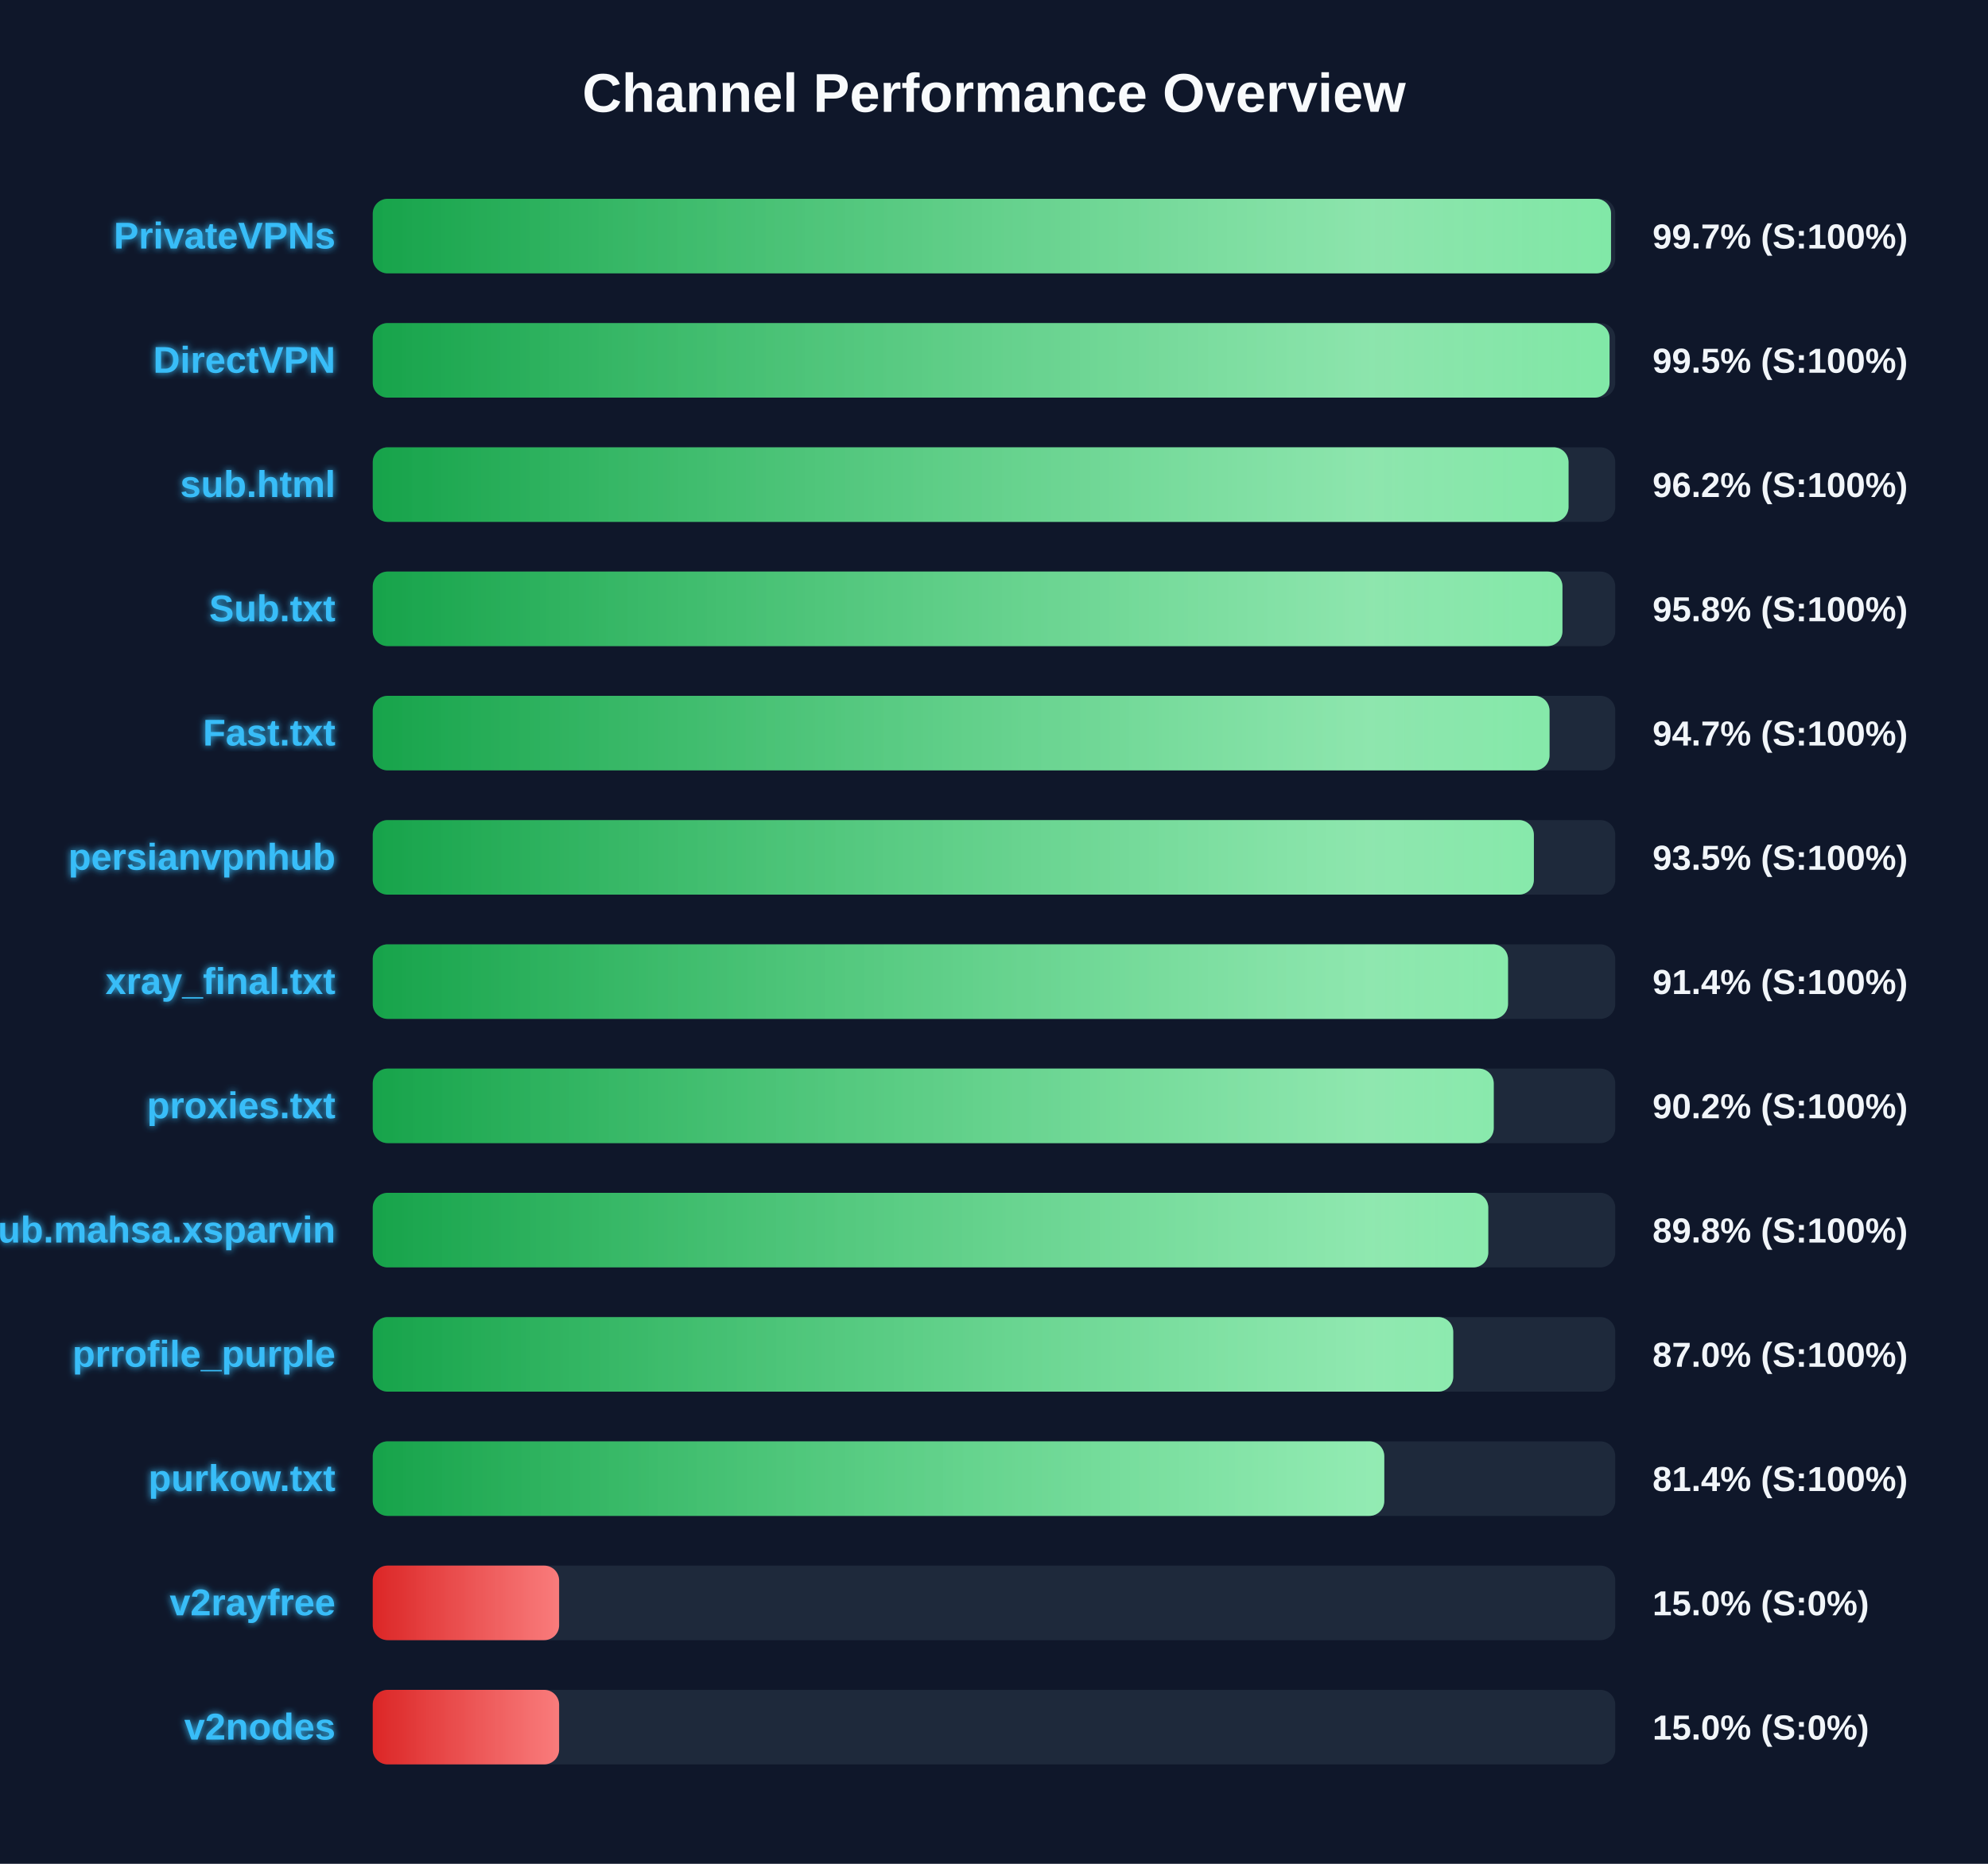
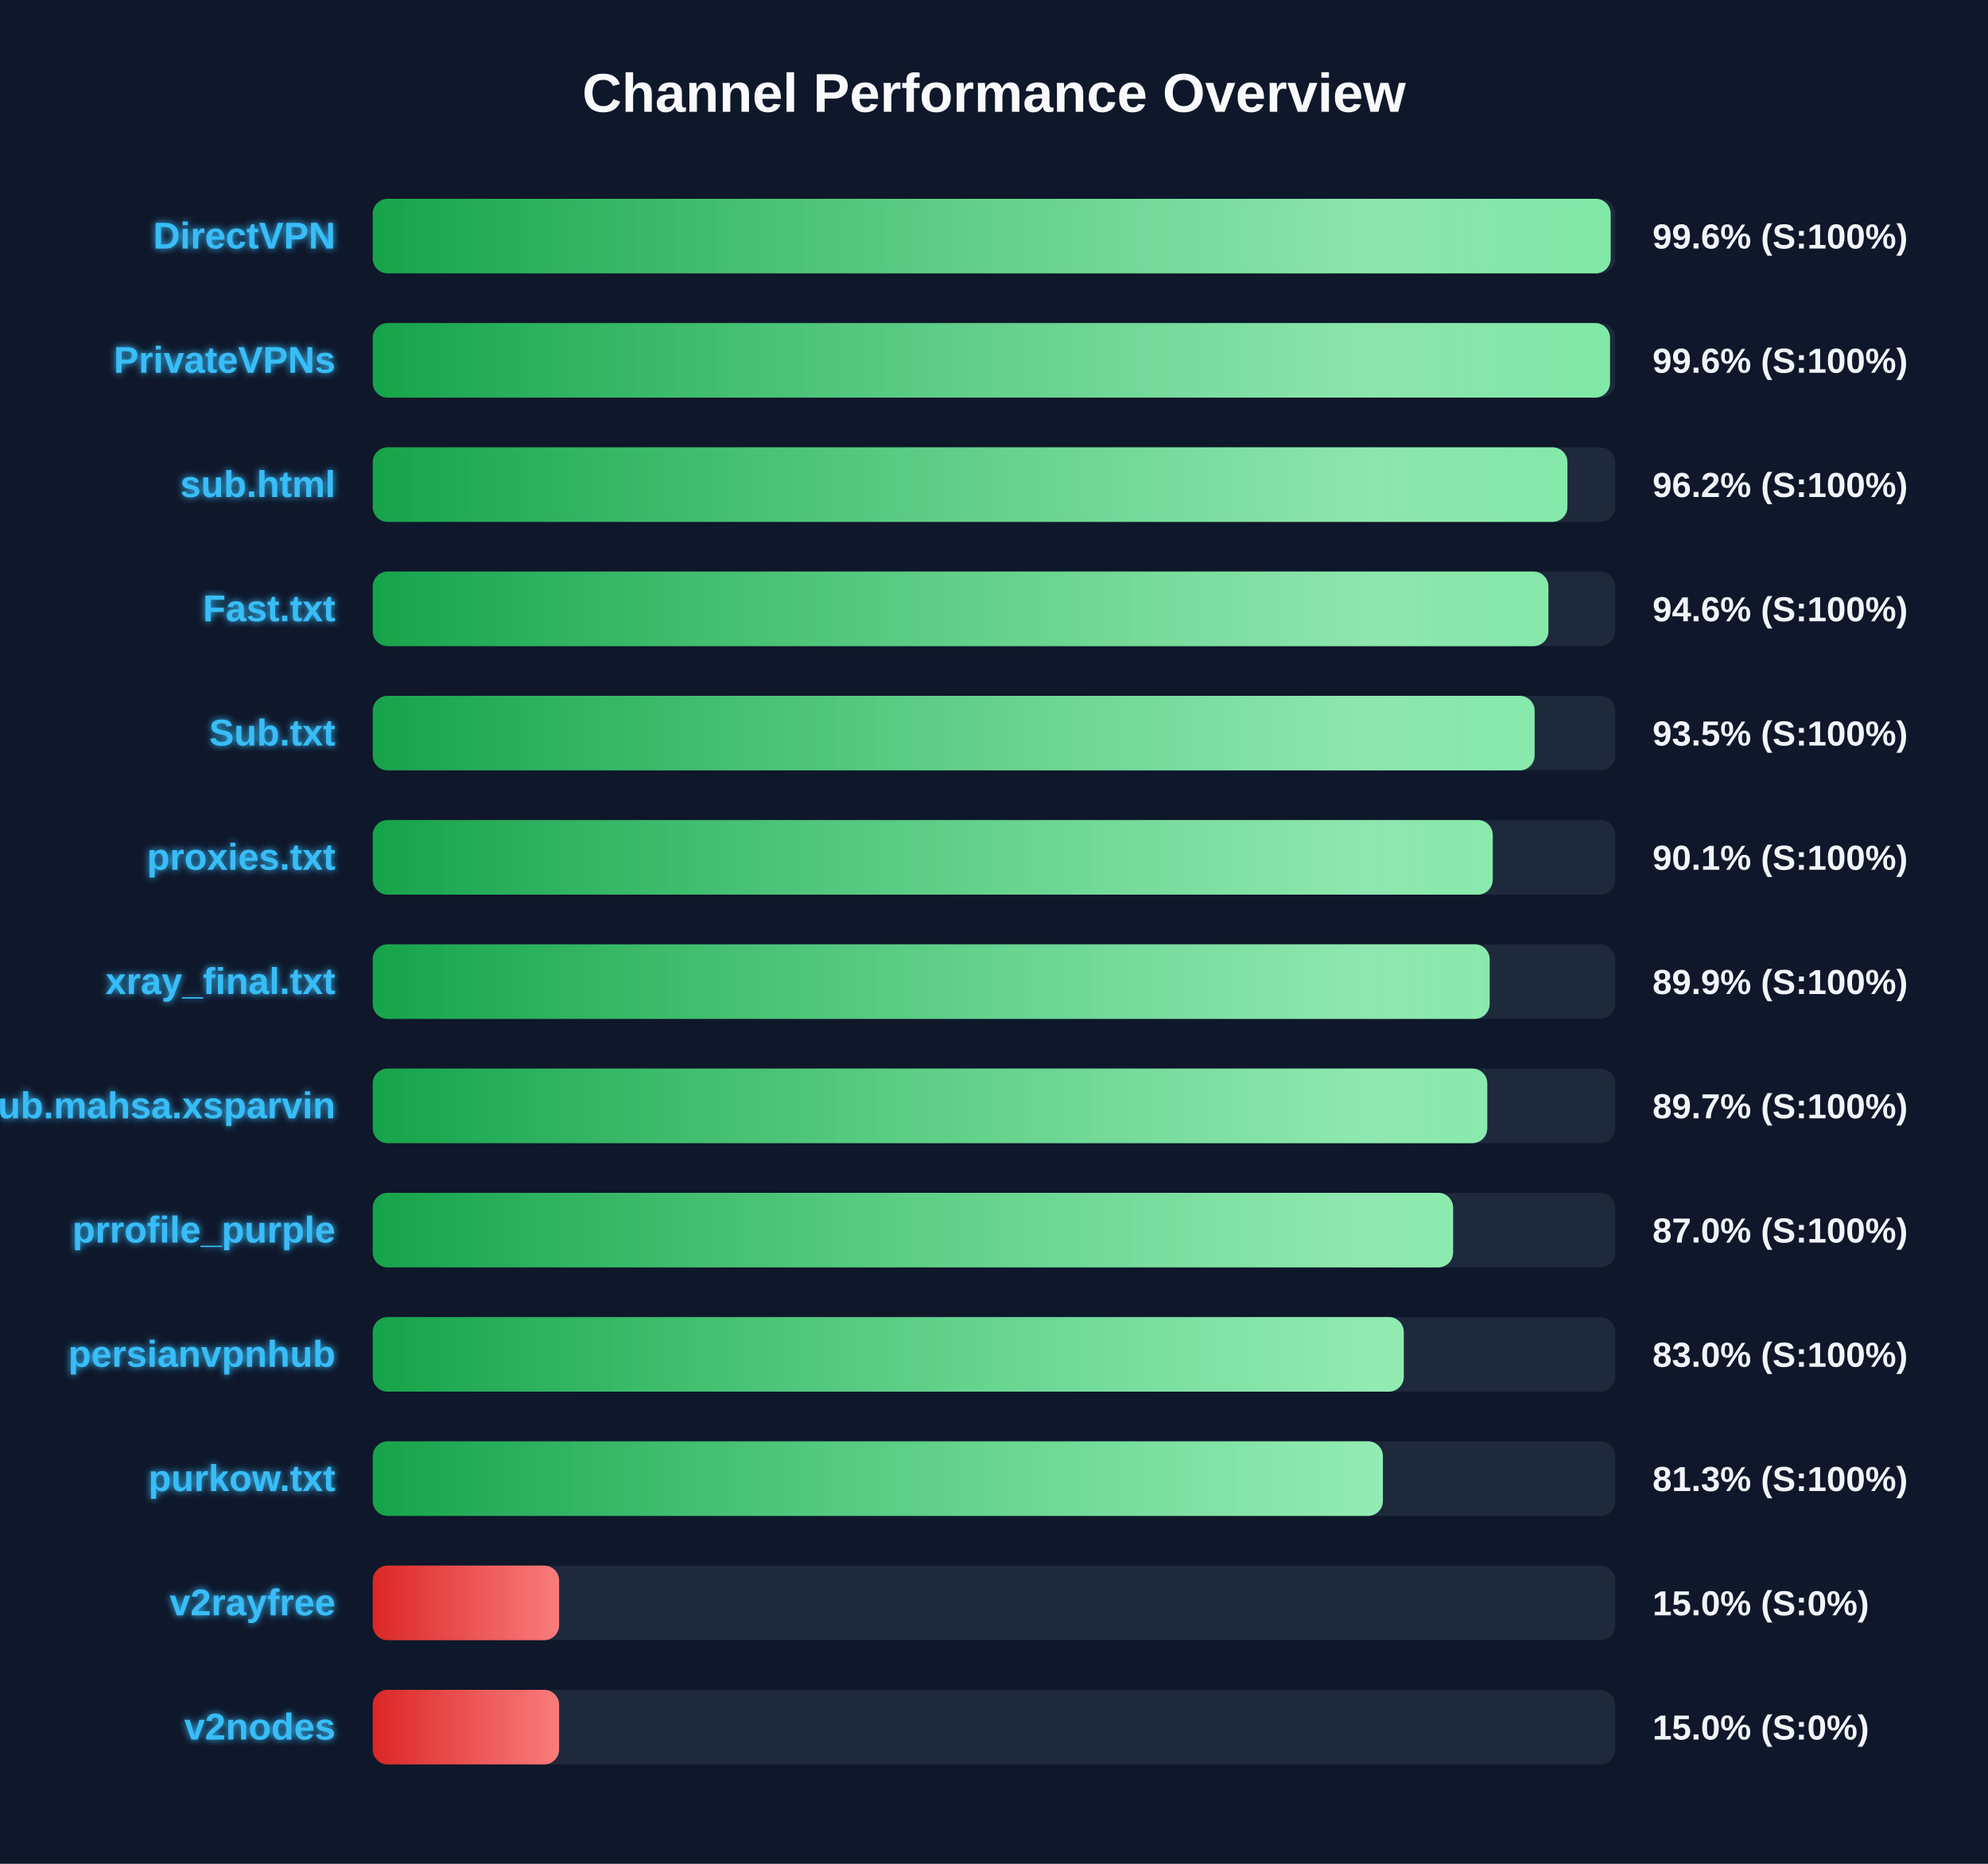
<svg xmlns="http://www.w3.org/2000/svg" width="800" height="750" version="1.1">
  <defs>
    <linearGradient id="grad-green" x1="0%" y1="0%" x2="100%" y2="0%">
      <stop offset="0%" stop-color="#16a34a" />
      <stop offset="100%" stop-color="#4ade80" />
    </linearGradient>
    <linearGradient id="grad-yellow" x1="0%" y1="0%" x2="100%" y2="0%">
      <stop offset="0%" stop-color="#ca8a04" />
      <stop offset="100%" stop-color="#fde047" />
    </linearGradient>
    <linearGradient id="grad-red" x1="0%" y1="0%" x2="100%" y2="0%">
      <stop offset="0%" stop-color="#dc2626" />
      <stop offset="100%" stop-color="#f87171" />
    </linearGradient>
    <linearGradient id="shimmer" x1="0%" y1="0%" x2="100%" y2="0%">
      <stop offset="0%" stop-color="rgba(255,255,255,0)" />
      <stop offset="50%" stop-color="rgba(255,255,255,0.4)" />
      <stop offset="100%" stop-color="rgba(255,255,255,0)" />
    </linearGradient>
    <filter id="glow" x="-20%" y="-20%" width="140%" height="140%">
      <feGaussianBlur stdDeviation="1.5" result="blur" />
      <feComposite in="SourceGraphic" in2="blur" operator="over" />
    </filter>
  </defs>
  <style>
        .bg-rect { fill: #0f172a; }
        .title { font: bold 22px 'Segoe UI', Arial, sans-serif; fill: #f8fafc; }
        .row { font: bold 15px 'Segoe UI', Arial, sans-serif; fill: #38bdf8; filter: url(#glow); }
        .score { font: bold 14px 'Segoe UI', Arial, sans-serif; fill: #f1f5f9; }
        @keyframes shimmer-anim {
            0% { transform: translateX(-100%); }
            100% { transform: translateX(200%); }
        }
        .shimmer-rect {
            animation: shimmer-anim 2.5s infinite linear;
        }
    </style>
  <rect width="100%" height="100%" class="bg-rect" />
  <text x="400" y="45" text-anchor="middle" class="title">Channel Performance Overview</text>
  <rect x="150" y="80" width="500" height="30" fill="#1e293b" rx="6" />
  <clipPath id="clip-0">
-     <rect x="150" y="80" width="498.3" height="30" rx="6" />
+     <rect x="150" y="80" width="498.15" height="30" rx="6" />
  </clipPath>
-   <rect x="150" y="80" width="498.3" height="30" fill="url(#grad-green)" rx="6" />
+   <rect x="150" y="80" width="498.15" height="30" fill="url(#grad-green)" rx="6" />
  <g clip-path="url(#clip-0)">
    <rect x="150" y="80" width="100%" height="30" fill="url(#shimmer)" class="shimmer-rect" />
  </g>
-   <text x="135" y="100" text-anchor="end" class="row">PrivateVPNs</text>
-   <text x="665" y="100" text-anchor="start" class="score">99.7% (S:100%)</text>
+   <text x="135" y="100" text-anchor="end" class="row">DirectVPN</text>
+   <text x="665" y="100" text-anchor="start" class="score">99.6% (S:100%)</text>
  <rect x="150" y="130" width="500" height="30" fill="#1e293b" rx="6" />
  <clipPath id="clip-1">
-     <rect x="150" y="130" width="497.7" height="30" rx="6" />
+     <rect x="150" y="130" width="497.9" height="30" rx="6" />
  </clipPath>
-   <rect x="150" y="130" width="497.7" height="30" fill="url(#grad-green)" rx="6" />
+   <rect x="150" y="130" width="497.9" height="30" fill="url(#grad-green)" rx="6" />
  <g clip-path="url(#clip-1)">
    <rect x="150" y="130" width="100%" height="30" fill="url(#shimmer)" class="shimmer-rect" />
  </g>
-   <text x="135" y="150" text-anchor="end" class="row">DirectVPN</text>
-   <text x="665" y="150" text-anchor="start" class="score">99.5% (S:100%)</text>
+   <text x="135" y="150" text-anchor="end" class="row">PrivateVPNs</text>
+   <text x="665" y="150" text-anchor="start" class="score">99.6% (S:100%)</text>
  <rect x="150" y="180" width="500" height="30" fill="#1e293b" rx="6" />
  <clipPath id="clip-2">
-     <rect x="150" y="180" width="481.2" height="30" rx="6" />
+     <rect x="150" y="180" width="480.75" height="30" rx="6" />
  </clipPath>
-   <rect x="150" y="180" width="481.2" height="30" fill="url(#grad-green)" rx="6" />
+   <rect x="150" y="180" width="480.75" height="30" fill="url(#grad-green)" rx="6" />
  <g clip-path="url(#clip-2)">
    <rect x="150" y="180" width="100%" height="30" fill="url(#shimmer)" class="shimmer-rect" />
  </g>
  <text x="135" y="200" text-anchor="end" class="row">sub.html</text>
  <text x="665" y="200" text-anchor="start" class="score">96.2% (S:100%)</text>
  <rect x="150" y="230" width="500" height="30" fill="#1e293b" rx="6" />
  <clipPath id="clip-3">
-     <rect x="150" y="230" width="478.75" height="30" rx="6" />
+     <rect x="150" y="230" width="473.1" height="30" rx="6" />
  </clipPath>
-   <rect x="150" y="230" width="478.75" height="30" fill="url(#grad-green)" rx="6" />
+   <rect x="150" y="230" width="473.1" height="30" fill="url(#grad-green)" rx="6" />
  <g clip-path="url(#clip-3)">
    <rect x="150" y="230" width="100%" height="30" fill="url(#shimmer)" class="shimmer-rect" />
  </g>
-   <text x="135" y="250" text-anchor="end" class="row">Sub.txt</text>
-   <text x="665" y="250" text-anchor="start" class="score">95.8% (S:100%)</text>
+   <text x="135" y="250" text-anchor="end" class="row">Fast.txt</text>
+   <text x="665" y="250" text-anchor="start" class="score">94.6% (S:100%)</text>
  <rect x="150" y="280" width="500" height="30" fill="#1e293b" rx="6" />
  <clipPath id="clip-4">
-     <rect x="150" y="280" width="473.55" height="30" rx="6" />
+     <rect x="150" y="280" width="467.55" height="30" rx="6" />
  </clipPath>
-   <rect x="150" y="280" width="473.55" height="30" fill="url(#grad-green)" rx="6" />
+   <rect x="150" y="280" width="467.55" height="30" fill="url(#grad-green)" rx="6" />
  <g clip-path="url(#clip-4)">
    <rect x="150" y="280" width="100%" height="30" fill="url(#shimmer)" class="shimmer-rect" />
  </g>
-   <text x="135" y="300" text-anchor="end" class="row">Fast.txt</text>
-   <text x="665" y="300" text-anchor="start" class="score">94.7% (S:100%)</text>
+   <text x="135" y="300" text-anchor="end" class="row">Sub.txt</text>
+   <text x="665" y="300" text-anchor="start" class="score">93.5% (S:100%)</text>
  <rect x="150" y="330" width="500" height="30" fill="#1e293b" rx="6" />
  <clipPath id="clip-5">
-     <rect x="150" y="330" width="467.25" height="30" rx="6" />
+     <rect x="150" y="330" width="450.7" height="30" rx="6" />
  </clipPath>
-   <rect x="150" y="330" width="467.25" height="30" fill="url(#grad-green)" rx="6" />
+   <rect x="150" y="330" width="450.7" height="30" fill="url(#grad-green)" rx="6" />
  <g clip-path="url(#clip-5)">
    <rect x="150" y="330" width="100%" height="30" fill="url(#shimmer)" class="shimmer-rect" />
  </g>
-   <text x="135" y="350" text-anchor="end" class="row">persianvpnhub</text>
-   <text x="665" y="350" text-anchor="start" class="score">93.5% (S:100%)</text>
+   <text x="135" y="350" text-anchor="end" class="row">proxies.txt</text>
+   <text x="665" y="350" text-anchor="start" class="score">90.1% (S:100%)</text>
  <rect x="150" y="380" width="500" height="30" fill="#1e293b" rx="6" />
  <clipPath id="clip-6">
-     <rect x="150" y="380" width="456.85" height="30" rx="6" />
+     <rect x="150" y="380" width="449.45" height="30" rx="6" />
  </clipPath>
-   <rect x="150" y="380" width="456.85" height="30" fill="url(#grad-green)" rx="6" />
+   <rect x="150" y="380" width="449.45" height="30" fill="url(#grad-green)" rx="6" />
  <g clip-path="url(#clip-6)">
    <rect x="150" y="380" width="100%" height="30" fill="url(#shimmer)" class="shimmer-rect" />
  </g>
  <text x="135" y="400" text-anchor="end" class="row">xray_final.txt</text>
-   <text x="665" y="400" text-anchor="start" class="score">91.4% (S:100%)</text>
+   <text x="665" y="400" text-anchor="start" class="score">89.9% (S:100%)</text>
  <rect x="150" y="430" width="500" height="30" fill="#1e293b" rx="6" />
  <clipPath id="clip-7">
-     <rect x="150" y="430" width="451.1" height="30" rx="6" />
+     <rect x="150" y="430" width="448.5" height="30" rx="6" />
  </clipPath>
-   <rect x="150" y="430" width="451.1" height="30" fill="url(#grad-green)" rx="6" />
+   <rect x="150" y="430" width="448.5" height="30" fill="url(#grad-green)" rx="6" />
  <g clip-path="url(#clip-7)">
    <rect x="150" y="430" width="100%" height="30" fill="url(#shimmer)" class="shimmer-rect" />
  </g>
-   <text x="135" y="450" text-anchor="end" class="row">proxies.txt</text>
-   <text x="665" y="450" text-anchor="start" class="score">90.2% (S:100%)</text>
+   <text x="135" y="450" text-anchor="end" class="row">Sub.mahsa.xsparvin</text>
+   <text x="665" y="450" text-anchor="start" class="score">89.7% (S:100%)</text>
  <rect x="150" y="480" width="500" height="30" fill="#1e293b" rx="6" />
  <clipPath id="clip-8">
-     <rect x="150" y="480" width="448.9" height="30" rx="6" />
+     <rect x="150" y="480" width="434.75" height="30" rx="6" />
  </clipPath>
-   <rect x="150" y="480" width="448.9" height="30" fill="url(#grad-green)" rx="6" />
+   <rect x="150" y="480" width="434.75" height="30" fill="url(#grad-green)" rx="6" />
  <g clip-path="url(#clip-8)">
    <rect x="150" y="480" width="100%" height="30" fill="url(#shimmer)" class="shimmer-rect" />
  </g>
-   <text x="135" y="500" text-anchor="end" class="row">Sub.mahsa.xsparvin</text>
-   <text x="665" y="500" text-anchor="start" class="score">89.8% (S:100%)</text>
+   <text x="135" y="500" text-anchor="end" class="row">prrofile_purple</text>
+   <text x="665" y="500" text-anchor="start" class="score">87.0% (S:100%)</text>
  <rect x="150" y="530" width="500" height="30" fill="#1e293b" rx="6" />
  <clipPath id="clip-9">
-     <rect x="150" y="530" width="434.8" height="30" rx="6" />
+     <rect x="150" y="530" width="414.9" height="30" rx="6" />
  </clipPath>
-   <rect x="150" y="530" width="434.8" height="30" fill="url(#grad-green)" rx="6" />
+   <rect x="150" y="530" width="414.9" height="30" fill="url(#grad-green)" rx="6" />
  <g clip-path="url(#clip-9)">
    <rect x="150" y="530" width="100%" height="30" fill="url(#shimmer)" class="shimmer-rect" />
  </g>
-   <text x="135" y="550" text-anchor="end" class="row">prrofile_purple</text>
-   <text x="665" y="550" text-anchor="start" class="score">87.0% (S:100%)</text>
+   <text x="135" y="550" text-anchor="end" class="row">persianvpnhub</text>
+   <text x="665" y="550" text-anchor="start" class="score">83.0% (S:100%)</text>
  <rect x="150" y="580" width="500" height="30" fill="#1e293b" rx="6" />
  <clipPath id="clip-10">
-     <rect x="150" y="580" width="407.05" height="30" rx="6" />
+     <rect x="150" y="580" width="406.5" height="30" rx="6" />
  </clipPath>
-   <rect x="150" y="580" width="407.05" height="30" fill="url(#grad-green)" rx="6" />
+   <rect x="150" y="580" width="406.5" height="30" fill="url(#grad-green)" rx="6" />
  <g clip-path="url(#clip-10)">
    <rect x="150" y="580" width="100%" height="30" fill="url(#shimmer)" class="shimmer-rect" />
  </g>
  <text x="135" y="600" text-anchor="end" class="row">purkow.txt</text>
-   <text x="665" y="600" text-anchor="start" class="score">81.4% (S:100%)</text>
+   <text x="665" y="600" text-anchor="start" class="score">81.3% (S:100%)</text>
  <rect x="150" y="630" width="500" height="30" fill="#1e293b" rx="6" />
  <clipPath id="clip-11">
    <rect x="150" y="630" width="75.0" height="30" rx="6" />
  </clipPath>
  <rect x="150" y="630" width="75.0" height="30" fill="url(#grad-red)" rx="6" />
  <g clip-path="url(#clip-11)">
    <rect x="150" y="630" width="100%" height="30" fill="url(#shimmer)" class="shimmer-rect" />
  </g>
  <text x="135" y="650" text-anchor="end" class="row">v2rayfree</text>
  <text x="665" y="650" text-anchor="start" class="score">15.0% (S:0%)</text>
  <rect x="150" y="680" width="500" height="30" fill="#1e293b" rx="6" />
  <clipPath id="clip-12">
    <rect x="150" y="680" width="75.0" height="30" rx="6" />
  </clipPath>
  <rect x="150" y="680" width="75.0" height="30" fill="url(#grad-red)" rx="6" />
  <g clip-path="url(#clip-12)">
    <rect x="150" y="680" width="100%" height="30" fill="url(#shimmer)" class="shimmer-rect" />
  </g>
  <text x="135" y="700" text-anchor="end" class="row">v2nodes</text>
  <text x="665" y="700" text-anchor="start" class="score">15.0% (S:0%)</text>
</svg>
